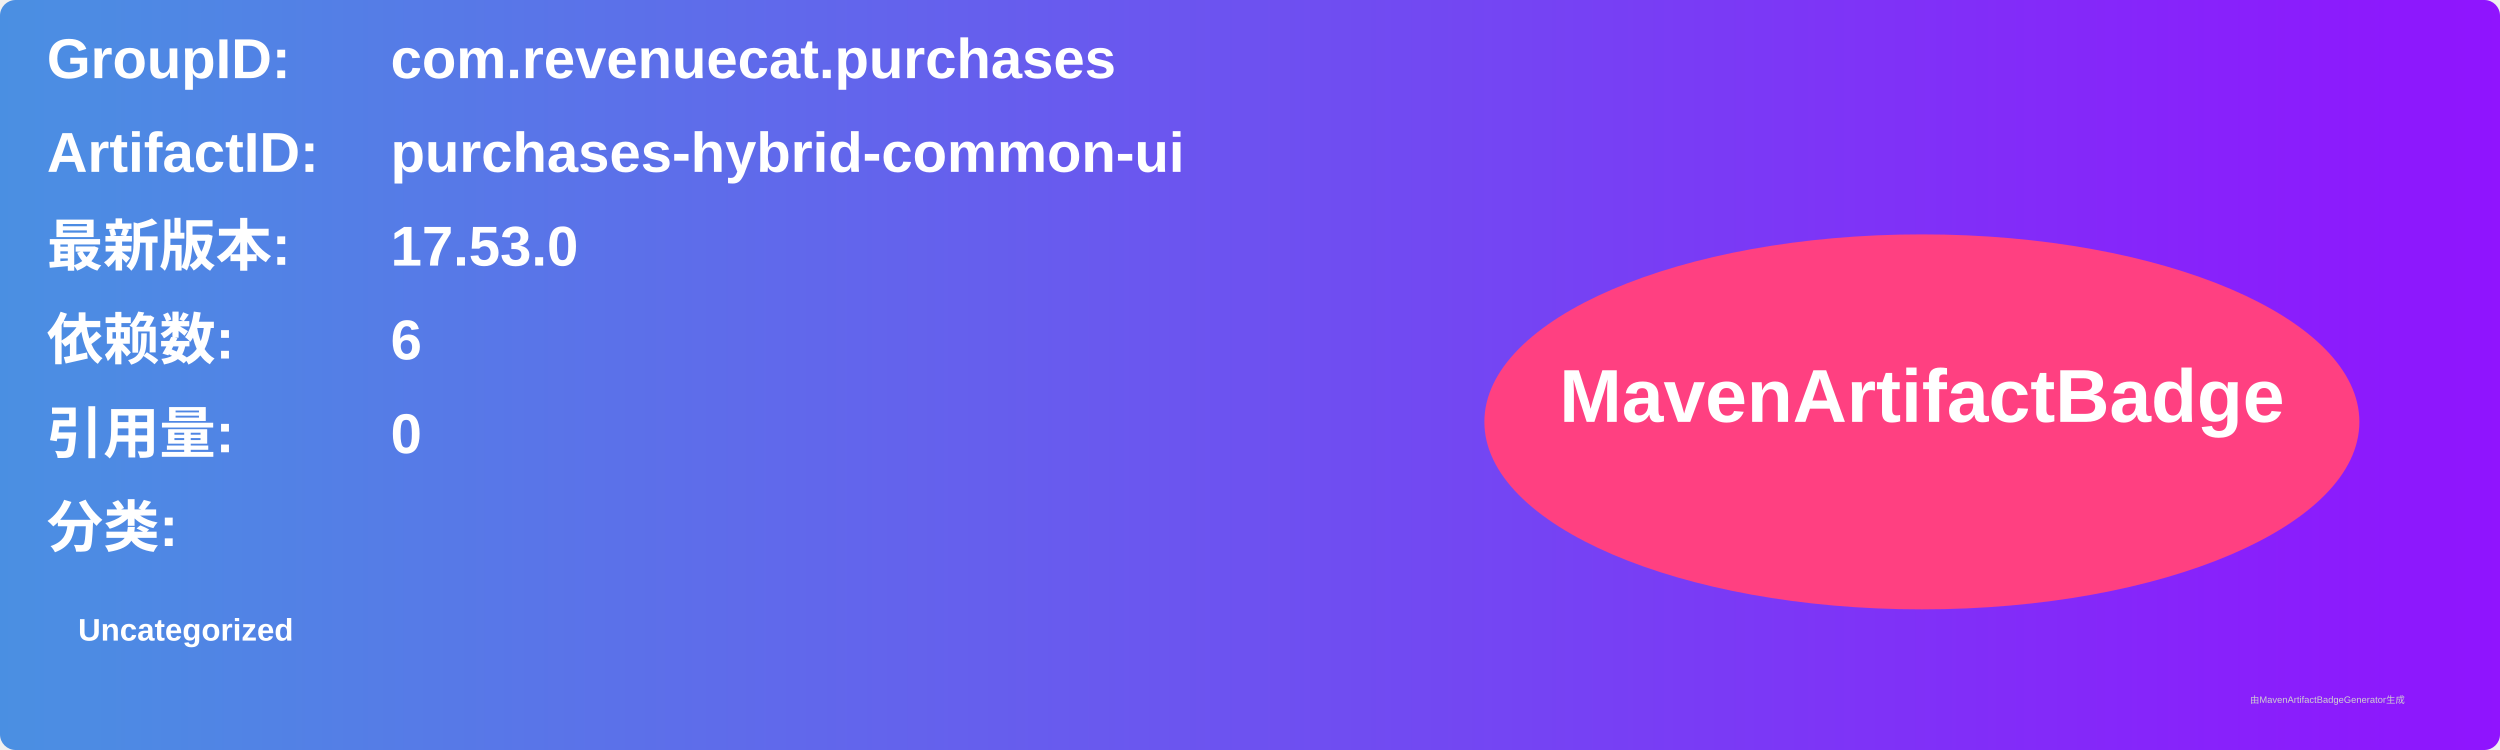
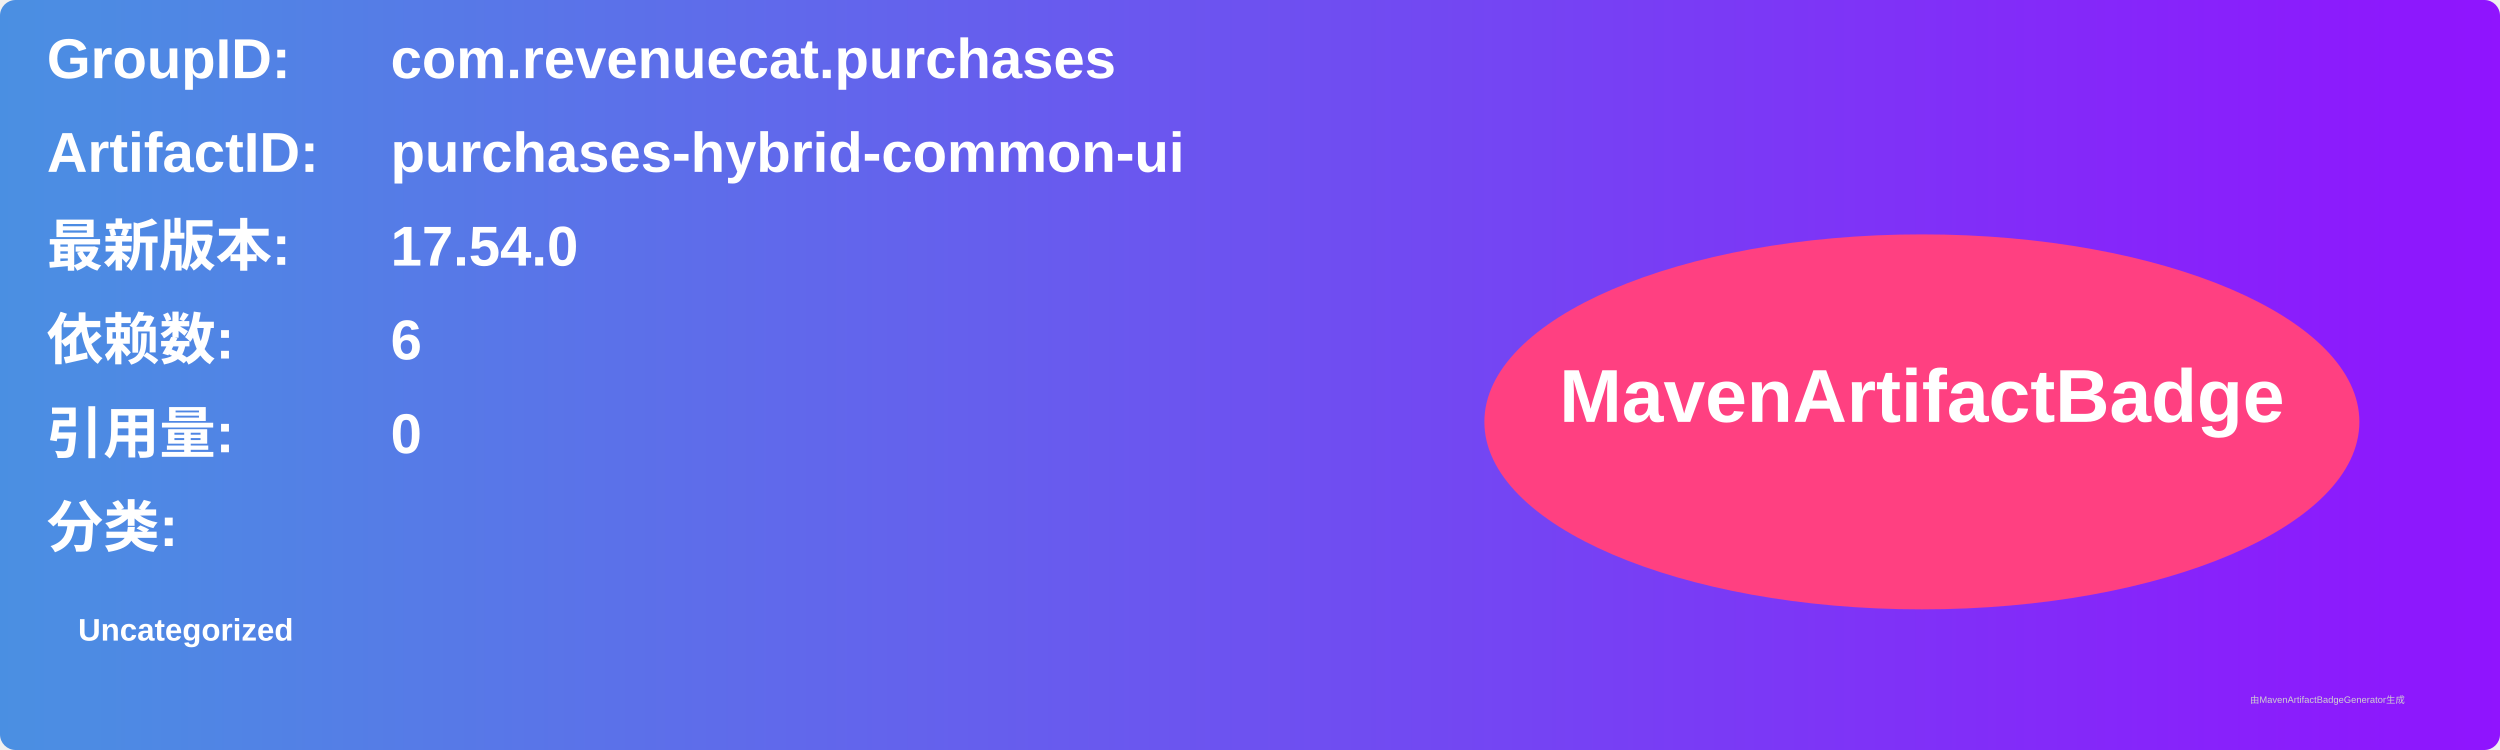
<svg xmlns="http://www.w3.org/2000/svg" width="800" height="240" viewBox="0 0 800 240">
  <linearGradient id="grad" x1="0%" y1="0%" x2="100%" y2="0%">
    <stop offset="0%" stop-color="#4a90e2" />
    <stop offset="100%" stop-color="#9013fe" />
  </linearGradient>
  <rect width="100%" height="100%" rx="5" ry="5" fill="url(#grad)" />
  <g transform="translate(15, 15)">
    <text x="0" y="10" font-family="Arial" font-size="18" fill="white" font-weight="bold" width="260">GroupID:</text>
    <text x="110" y="10" font-family="Arial" font-size="18" fill="white" font-weight="bold" width="460">com.revenuecat.purchases</text>
    <text x="0" y="40" font-family="Arial" font-size="18" fill="white" font-weight="bold" width="260">ArtifactID:</text>
    <text x="110" y="40" font-family="Arial" font-size="18" fill="white" font-weight="bold" width="460">purchases-hybrid-common-ui</text>
    <text x="0" y="70" font-family="Arial" font-size="18" fill="white" font-weight="bold">最新版本:</text>
    <text x="110" y="70" font-family="Arial" font-size="18" fill="white" font-weight="bold">
-       <tspan font-weight="bold">17.53.0</tspan>
+       <tspan font-weight="bold">17.54.0</tspan>
    </text>
    <text x="0" y="100" font-family="Arial" font-size="18" fill="white" font-weight="bold">依赖数: </text>
    <text x="110" y="100" font-family="Arial" font-size="18" fill="white">
      <tspan font-weight="bold">6</tspan>
    </text>
    <text x="0" y="130" font-family="Arial" font-size="18" fill="white" font-weight="bold">引用量: </text>
    <text x="110" y="130" font-family="Arial" font-size="18" fill="white">
      <tspan font-weight="bold">0</tspan>
    </text>
    <text x="0" y="160" font-family="Arial" font-size="18" fill="white" font-weight="bold">分类:</text>
    <text x="10" y="190" font-family="Arial" font-size="10" fill="white">
      <tspan font-weight="bold">Uncategorized</tspan>
    </text>
    <ellipse cx="600" cy="120" rx="140" ry="60" fill="#ff4081" />
    <text x="600" y="120" text-anchor="middle" font-family="Arial" font-size="24" fill="white" font-weight="bold">MavenArtifactBadge</text>
  </g>
  <text x="720" y="225" font-family="Arial" font-size="3" fill="#d0d0d0">由MavenArtifactBadgeGenerator生成</text>
</svg>
